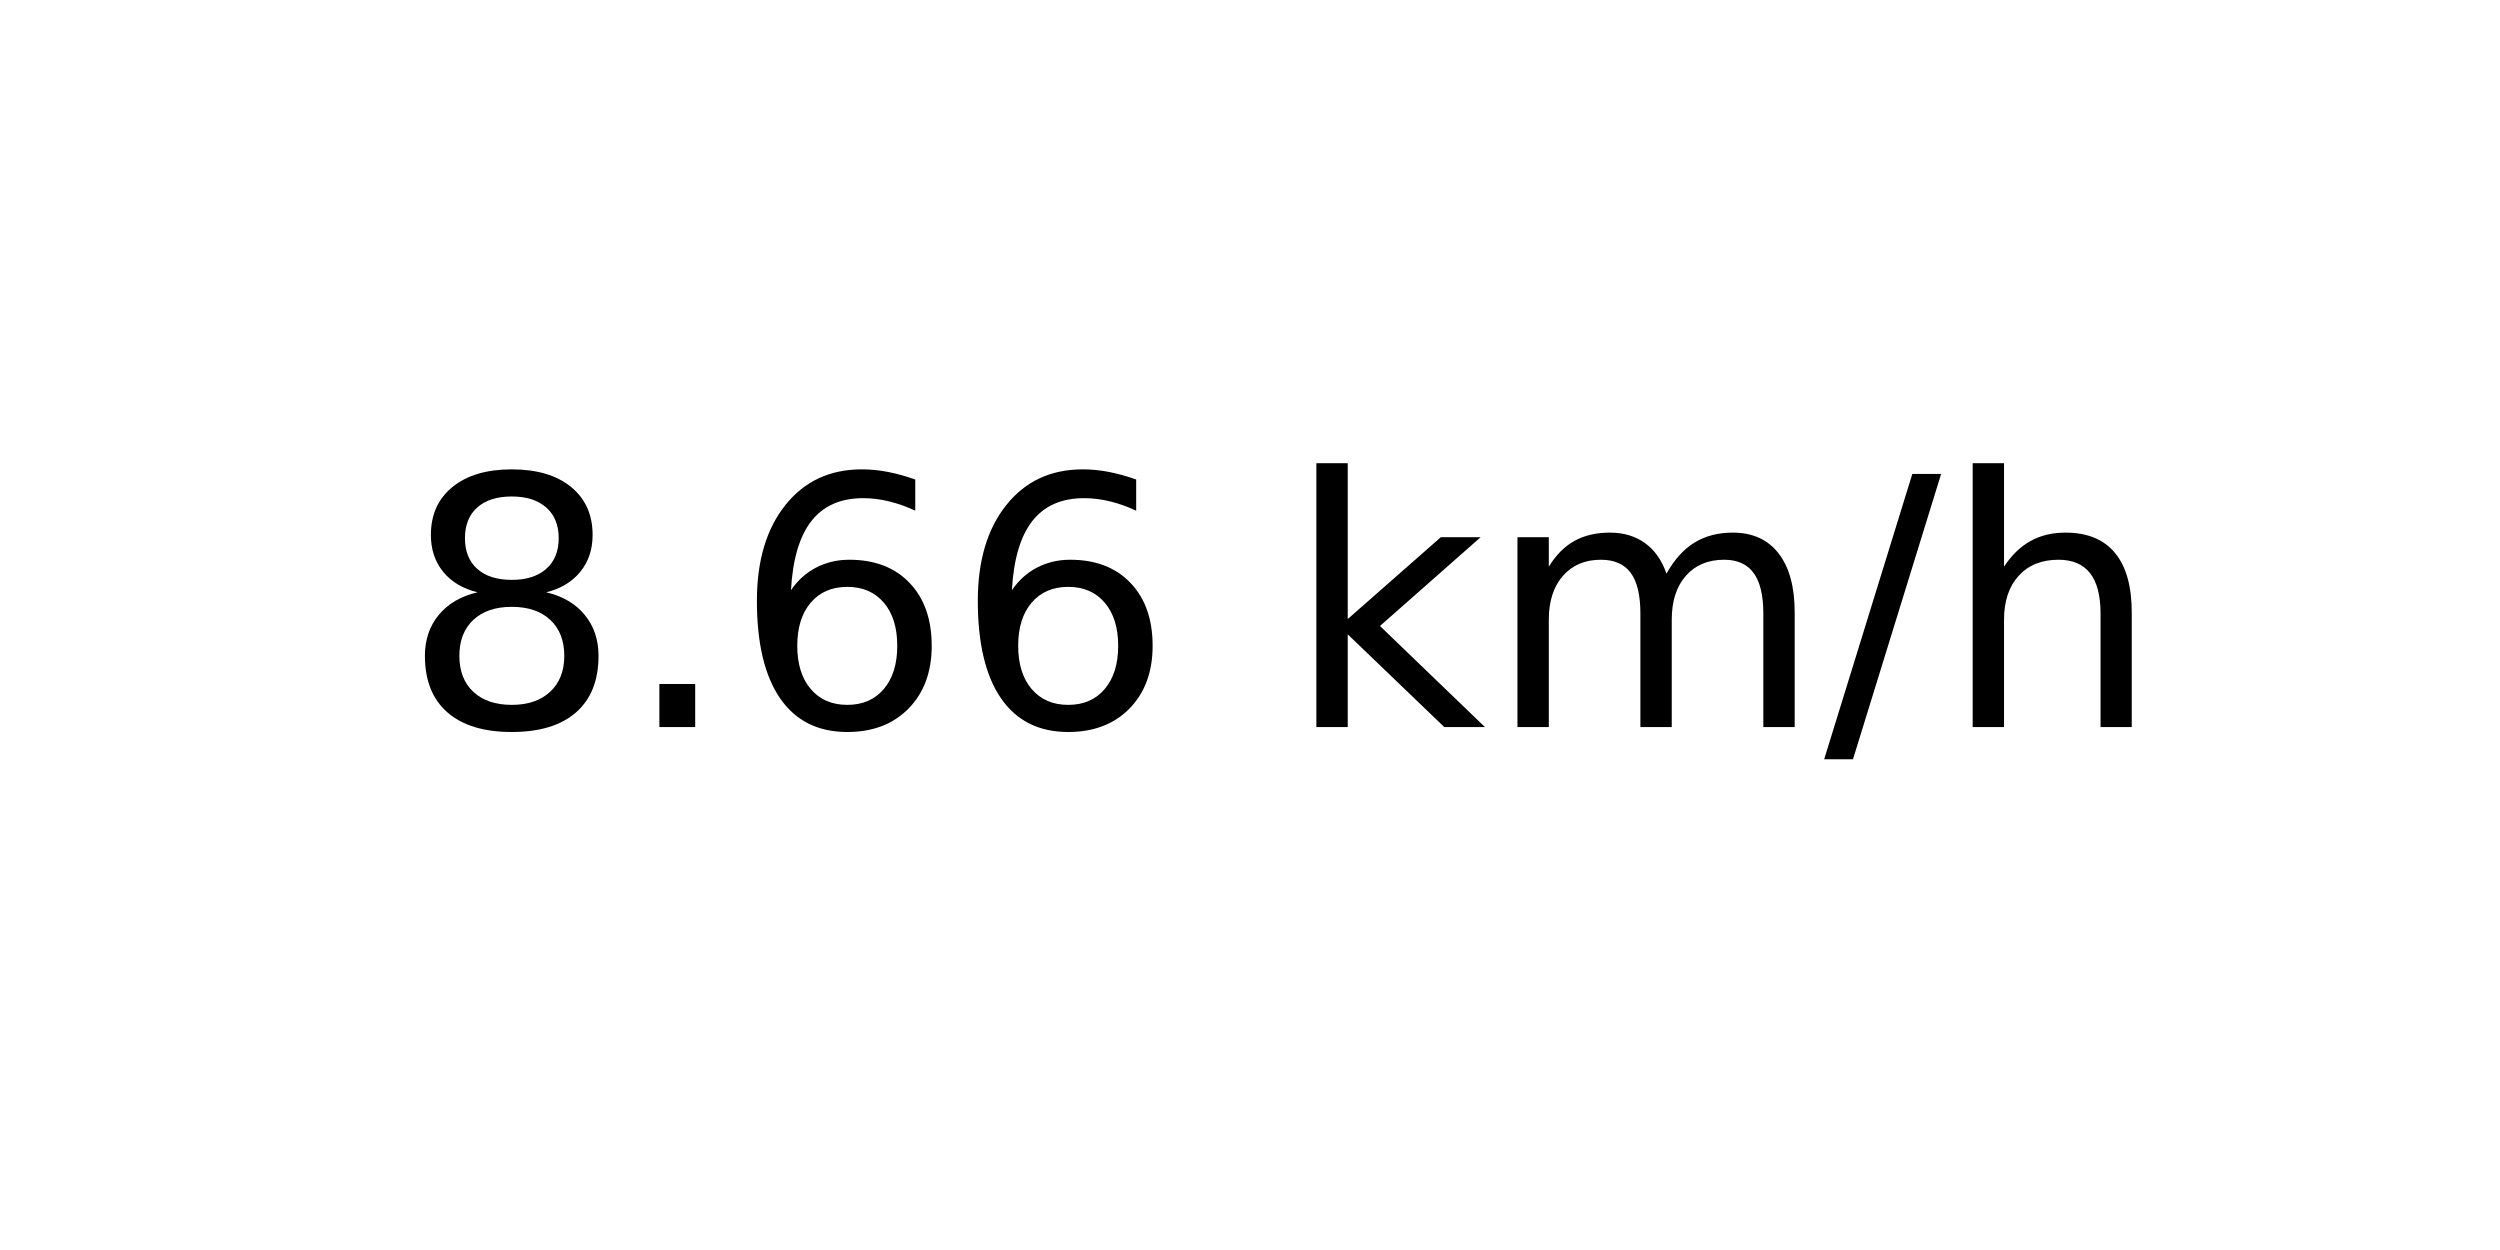
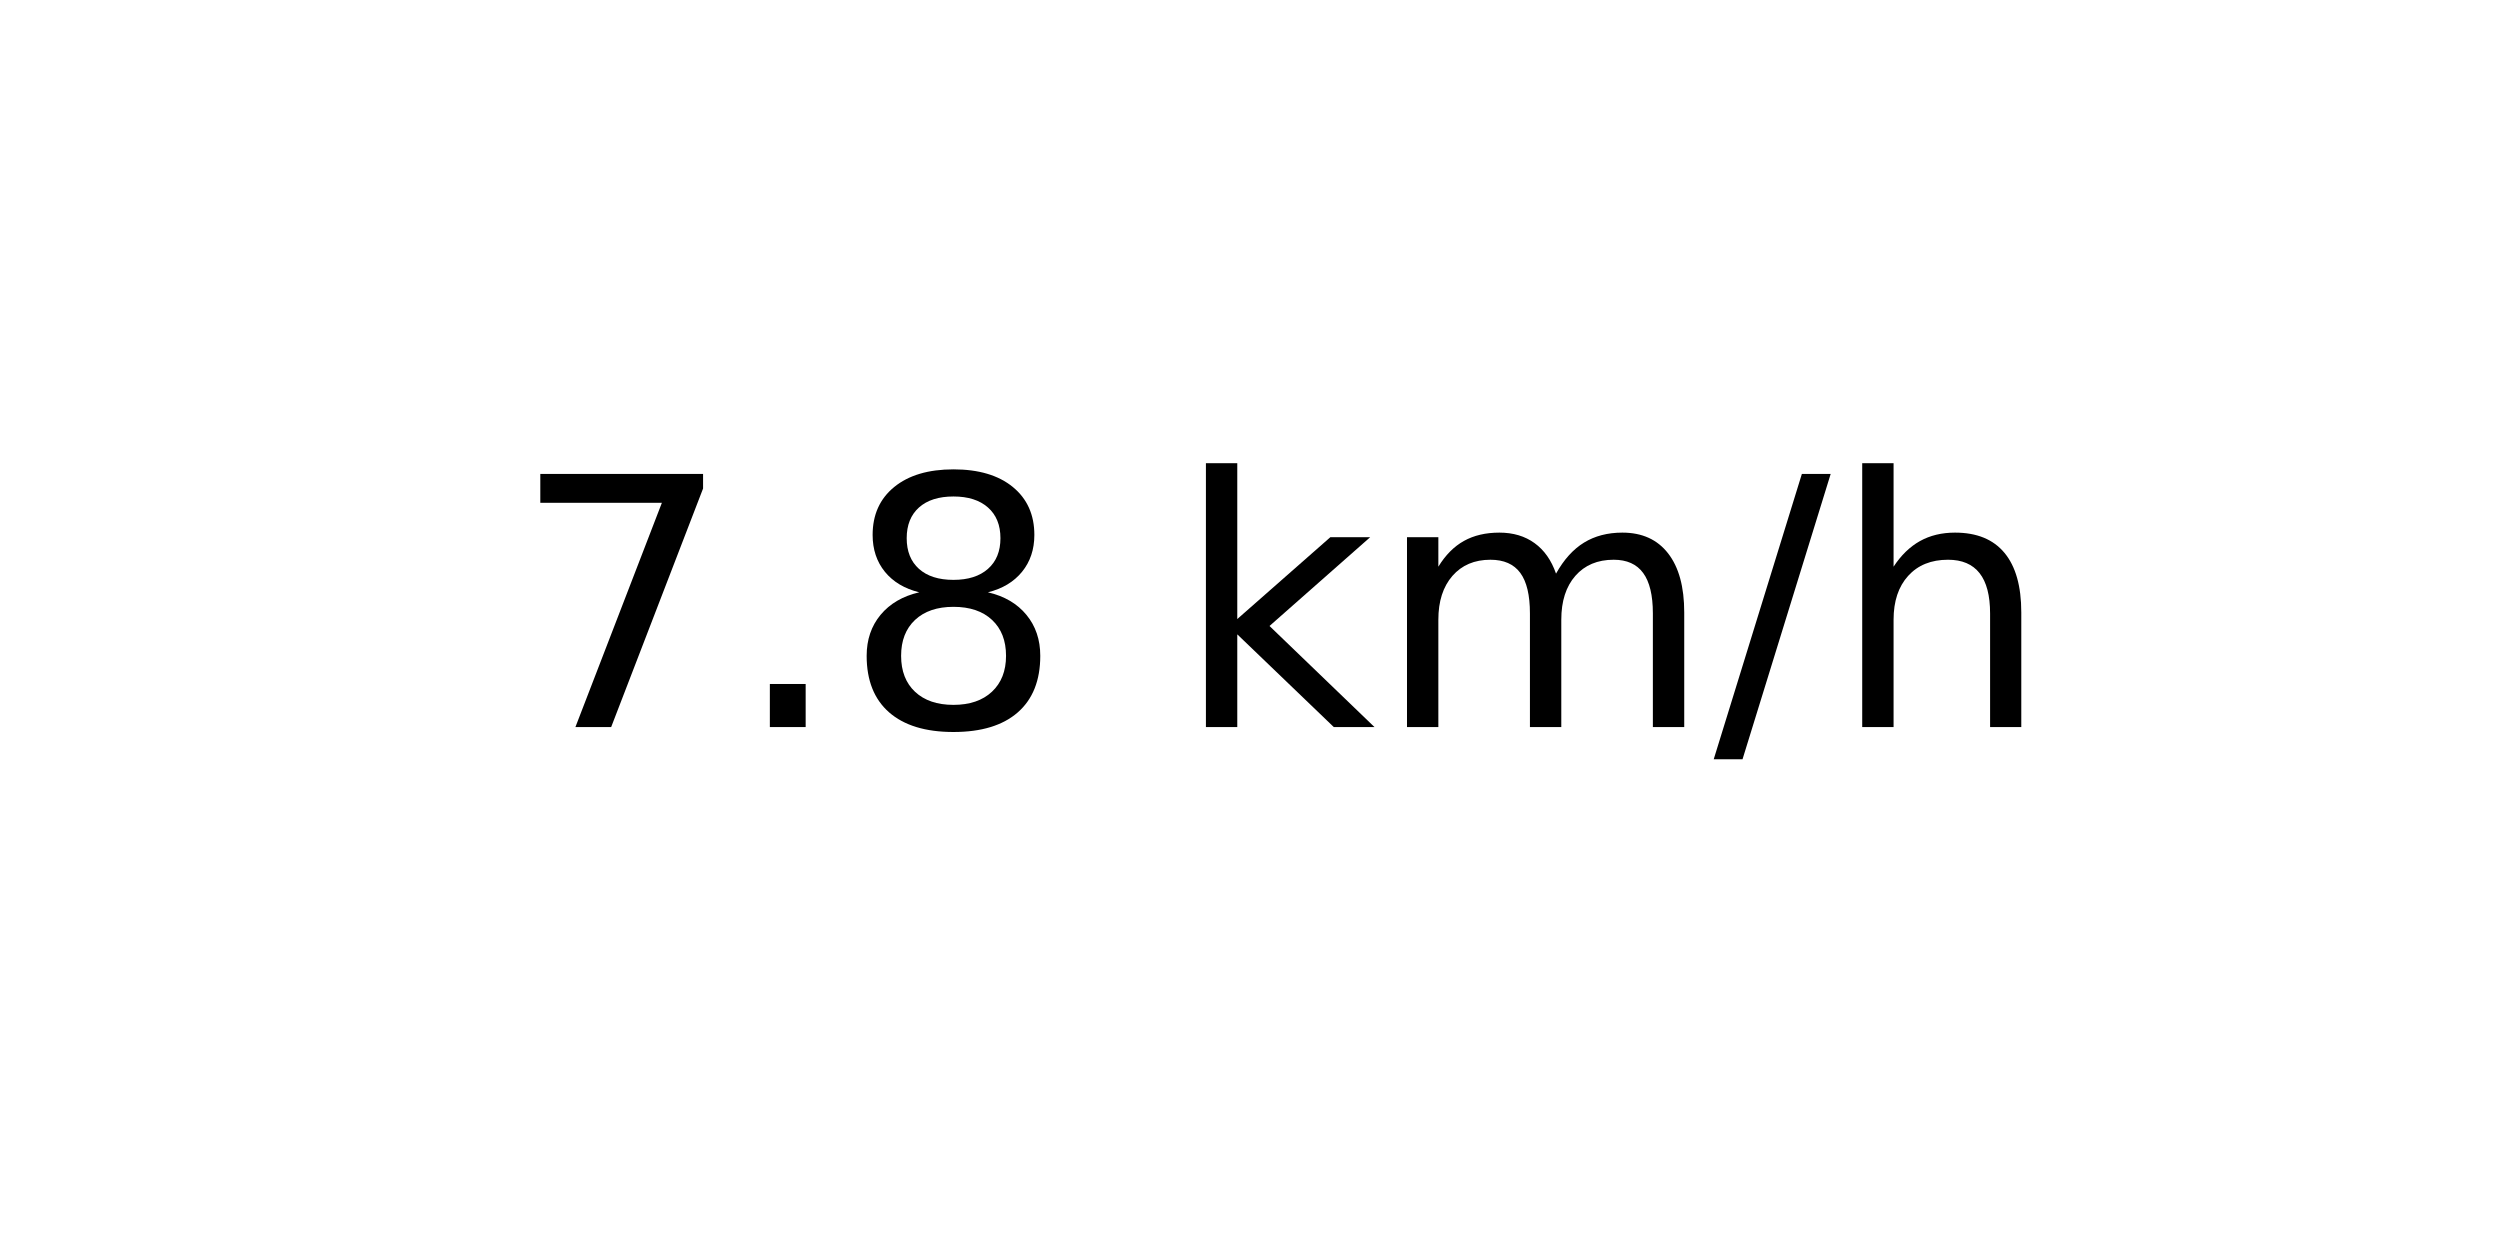
<svg xmlns="http://www.w3.org/2000/svg" xmlns:xlink="http://www.w3.org/1999/xlink" width="72pt" height="36pt" viewBox="0 0 72 36" version="1.1">
  <defs>
    <style type="text/css">*{stroke-linejoin: round; stroke-linecap: butt}</style>
  </defs>
  <g id="figure_1">
    <g id="axes_1">
      <g id="text_1">
-         <g transform="translate(11.55937 20.93937) scale(0.1 -0.1)">
+         <g transform="translate(14.74062 20.93937) scale(0.1 -0.1)">
          <defs>
+             <path id="DejaVuSans-37" d="M 525 4666  L 3525 4666  L 3525 4397  L 1831 0  L 1172 0  L 2766 4134  L 525 4134  L 525 4666  z " transform="scale(0.015625)" />
+             <path id="DejaVuSans-2e" d="M 684 794  L 1344 794  L 1344 0  L 684 0  L 684 794  z " transform="scale(0.015625)" />
            <path id="DejaVuSans-38" d="M 2034 2216  Q 1584 2216 1326 1975  Q 1069 1734 1069 1313  Q 1069 891 1326 650  Q 1584 409 2034 409  Q 2484 409 2743 651  Q 3003 894 3003 1313  Q 3003 1734 2745 1975  Q 2488 2216 2034 2216  z M 1403 2484  Q 997 2584 770 2862  Q 544 3141 544 3541  Q 544 4100 942 4425  Q 1341 4750 2034 4750  Q 2731 4750 3128 4425  Q 3525 4100 3525 3541  Q 3525 3141 3298 2862  Q 3072 2584 2669 2484  Q 3125 2378 3379 2068  Q 3634 1759 3634 1313  Q 3634 634 3220 271  Q 2806 -91 2034 -91  Q 1263 -91 848 271  Q 434 634 434 1313  Q 434 1759 690 2068  Q 947 2378 1403 2484  z M 1172 3481  Q 1172 3119 1398 2916  Q 1625 2713 2034 2713  Q 2441 2713 2670 2916  Q 2900 3119 2900 3481  Q 2900 3844 2670 4047  Q 2441 4250 2034 4250  Q 1625 4250 1398 4047  Q 1172 3844 1172 3481  z " transform="scale(0.015625)" />
-             <path id="DejaVuSans-2e" d="M 684 794  L 1344 794  L 1344 0  L 684 0  L 684 794  z " transform="scale(0.015625)" />
-             <path id="DejaVuSans-36" d="M 2113 2584  Q 1688 2584 1439 2293  Q 1191 2003 1191 1497  Q 1191 994 1439 701  Q 1688 409 2113 409  Q 2538 409 2786 701  Q 3034 994 3034 1497  Q 3034 2003 2786 2293  Q 2538 2584 2113 2584  z M 3366 4563  L 3366 3988  Q 3128 4100 2886 4159  Q 2644 4219 2406 4219  Q 1781 4219 1451 3797  Q 1122 3375 1075 2522  Q 1259 2794 1537 2939  Q 1816 3084 2150 3084  Q 2853 3084 3261 2657  Q 3669 2231 3669 1497  Q 3669 778 3244 343  Q 2819 -91 2113 -91  Q 1303 -91 875 529  Q 447 1150 447 2328  Q 447 3434 972 4092  Q 1497 4750 2381 4750  Q 2619 4750 2861 4703  Q 3103 4656 3366 4563  z " transform="scale(0.015625)" />
            <path id="DejaVuSans-20" transform="scale(0.015625)" />
            <path id="DejaVuSans-6b" d="M 581 4863  L 1159 4863  L 1159 1991  L 2875 3500  L 3609 3500  L 1753 1863  L 3688 0  L 2938 0  L 1159 1709  L 1159 0  L 581 0  L 581 4863  z " transform="scale(0.015625)" />
            <path id="DejaVuSans-6d" d="M 3328 2828  Q 3544 3216 3844 3400  Q 4144 3584 4550 3584  Q 5097 3584 5394 3201  Q 5691 2819 5691 2113  L 5691 0  L 5113 0  L 5113 2094  Q 5113 2597 4934 2840  Q 4756 3084 4391 3084  Q 3944 3084 3684 2787  Q 3425 2491 3425 1978  L 3425 0  L 2847 0  L 2847 2094  Q 2847 2600 2669 2842  Q 2491 3084 2119 3084  Q 1678 3084 1418 2786  Q 1159 2488 1159 1978  L 1159 0  L 581 0  L 581 3500  L 1159 3500  L 1159 2956  Q 1356 3278 1631 3431  Q 1906 3584 2284 3584  Q 2666 3584 2933 3390  Q 3200 3197 3328 2828  z " transform="scale(0.015625)" />
            <path id="DejaVuSans-2f" d="M 1625 4666  L 2156 4666  L 531 -594  L 0 -594  L 1625 4666  z " transform="scale(0.015625)" />
            <path id="DejaVuSans-68" d="M 3513 2113  L 3513 0  L 2938 0  L 2938 2094  Q 2938 2591 2744 2837  Q 2550 3084 2163 3084  Q 1697 3084 1428 2787  Q 1159 2491 1159 1978  L 1159 0  L 581 0  L 581 4863  L 1159 4863  L 1159 2956  Q 1366 3272 1645 3428  Q 1925 3584 2291 3584  Q 2894 3584 3203 3211  Q 3513 2838 3513 2113  z " transform="scale(0.015625)" />
          </defs>
-           <use xlink:href="#DejaVuSans-38" />
+           <use xlink:href="#DejaVuSans-37" />
          <use xlink:href="#DejaVuSans-2e" x="63.623" />
-           <use xlink:href="#DejaVuSans-36" x="95.41" />
-           <use xlink:href="#DejaVuSans-36" x="159.033" />
-           <use xlink:href="#DejaVuSans-20" x="222.656" />
-           <use xlink:href="#DejaVuSans-6b" x="254.443" />
-           <use xlink:href="#DejaVuSans-6d" x="312.354" />
-           <use xlink:href="#DejaVuSans-2f" x="409.766" />
-           <use xlink:href="#DejaVuSans-68" x="443.457" />
+           <use xlink:href="#DejaVuSans-38" x="95.41" />
+           <use xlink:href="#DejaVuSans-20" x="159.033" />
+           <use xlink:href="#DejaVuSans-6b" x="190.82" />
+           <use xlink:href="#DejaVuSans-6d" x="248.73" />
+           <use xlink:href="#DejaVuSans-2f" x="346.143" />
+           <use xlink:href="#DejaVuSans-68" x="379.834" />
        </g>
      </g>
    </g>
  </g>
</svg>
